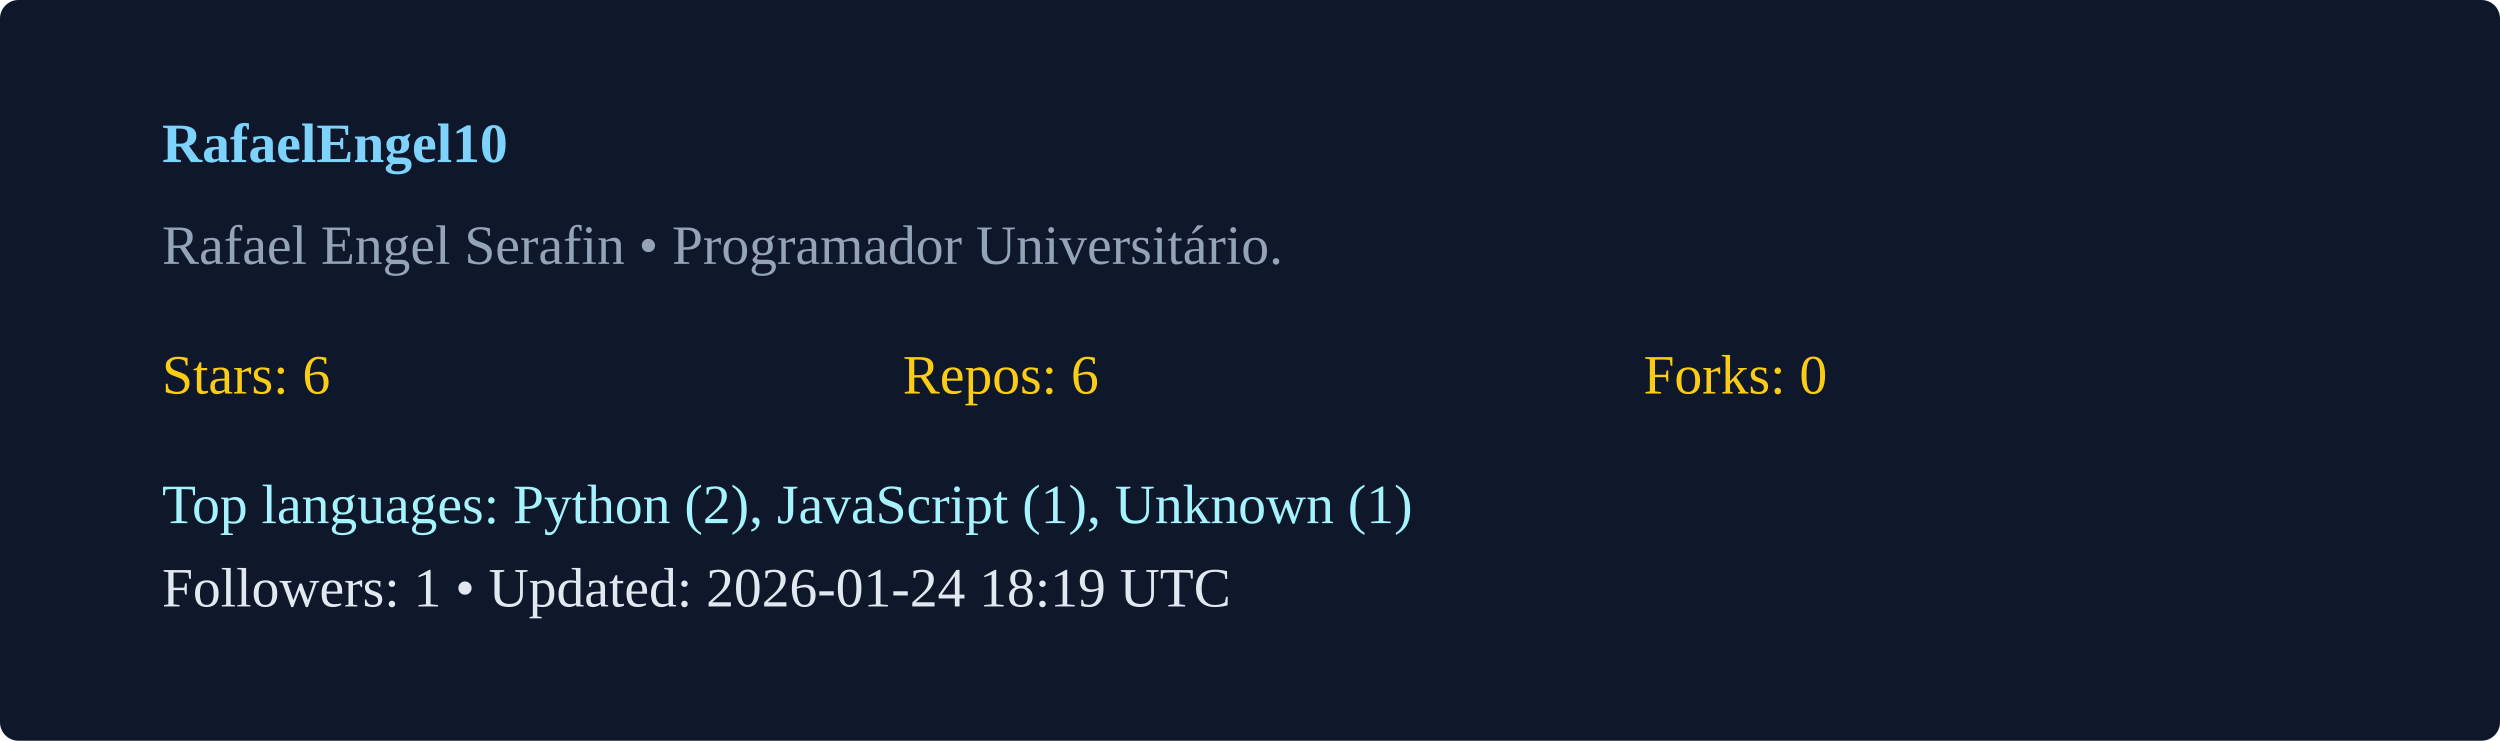
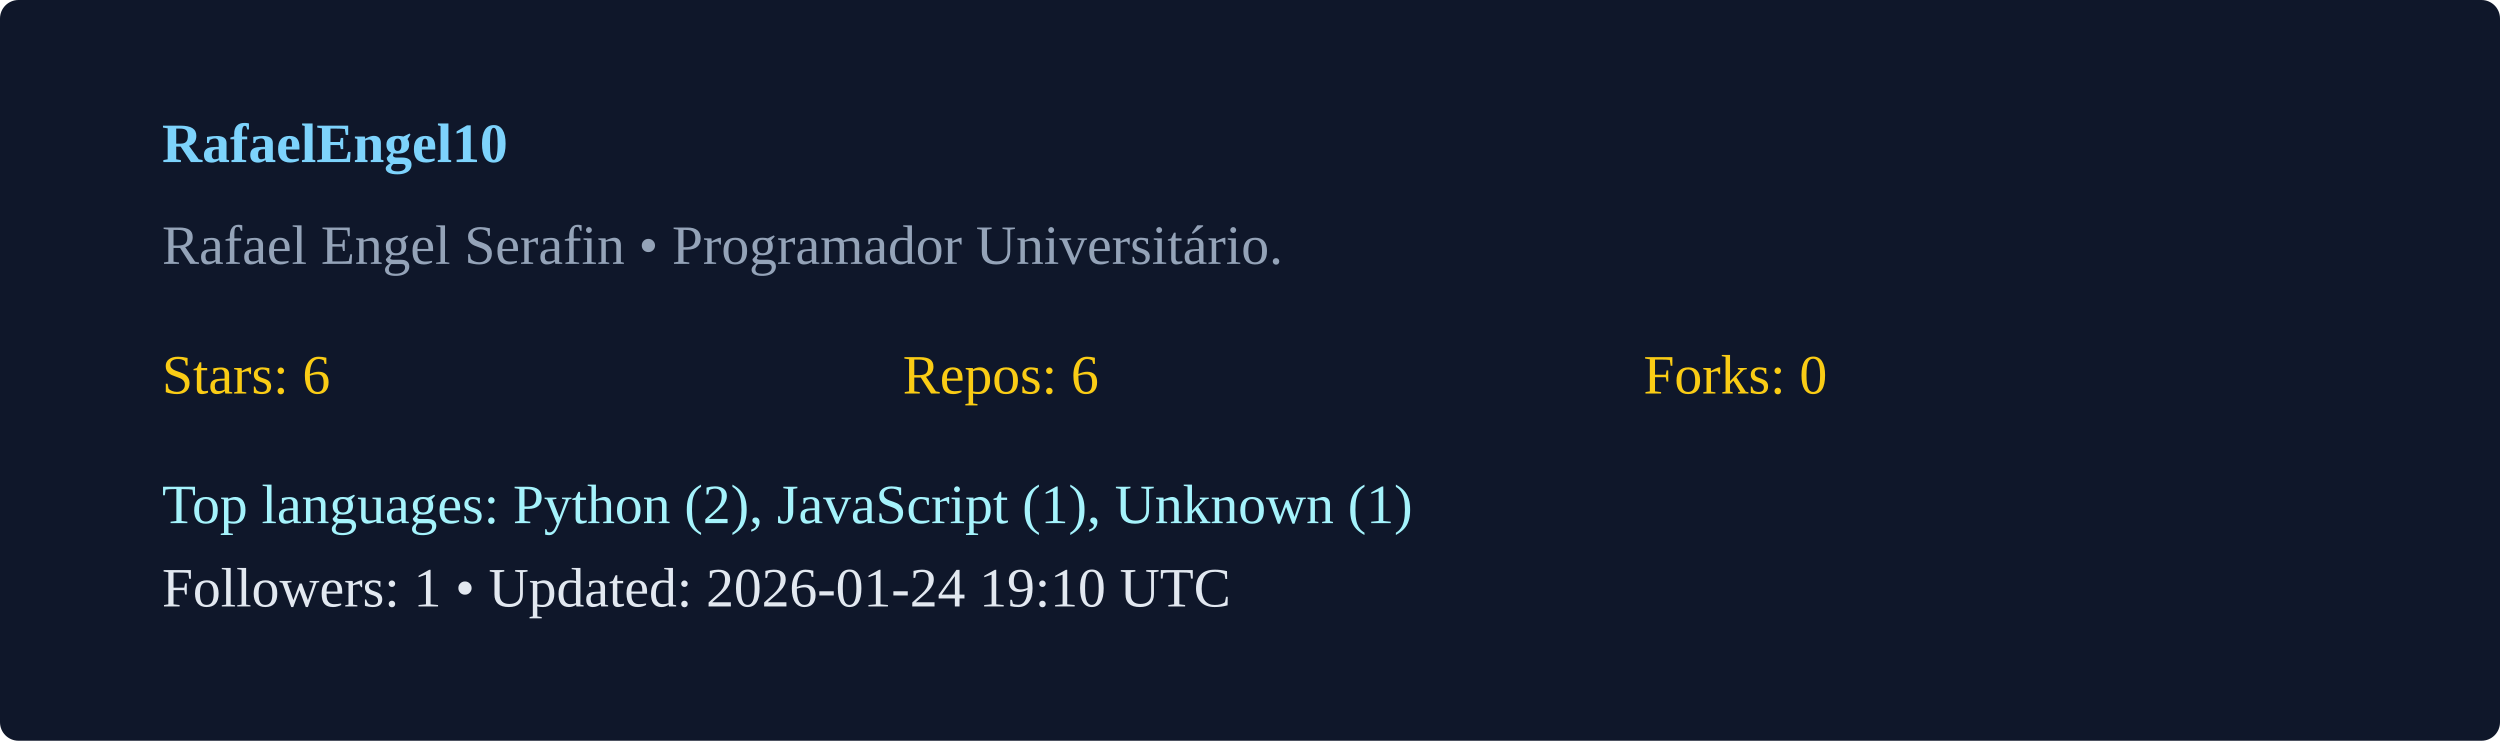
<svg xmlns="http://www.w3.org/2000/svg" width="540" height="160" viewBox="0 0 540 160">
  <rect width="100%" height="100%" rx="4" fill="#0f172a" />
  <g transform="translate(35,35)">
    <text x="0" y="0" fill="#7dd3fc" font-weight="600">RafaelEngel10</text>
    <text x="0" y="22" fill="#94a3b8">Rafael Engel Serafin  • Programador Universitário. </text>
    <g transform="translate(0,50)">
      <text x="0" y="0" fill="#facc15">Stars: 6</text>
      <text x="160" y="0" fill="#facc15">Repos: 6</text>
      <text x="320" y="0" fill="#facc15">Forks: 0</text>
      <text x="0" y="28" fill="#a5f3fc">Top languages: Python (2), JavaScript (1), Unknown (1)</text>
-       <text x="0" y="46" fill="#e2e8f0">Followers: 1 • Updated: 2026-01-24 18:19 UTC</text>
+       <text x="0" y="46" fill="#e2e8f0">Followers: 1 • Updated: 2026-01-24 19:10 UTC</text>
    </g>
  </g>
</svg>
